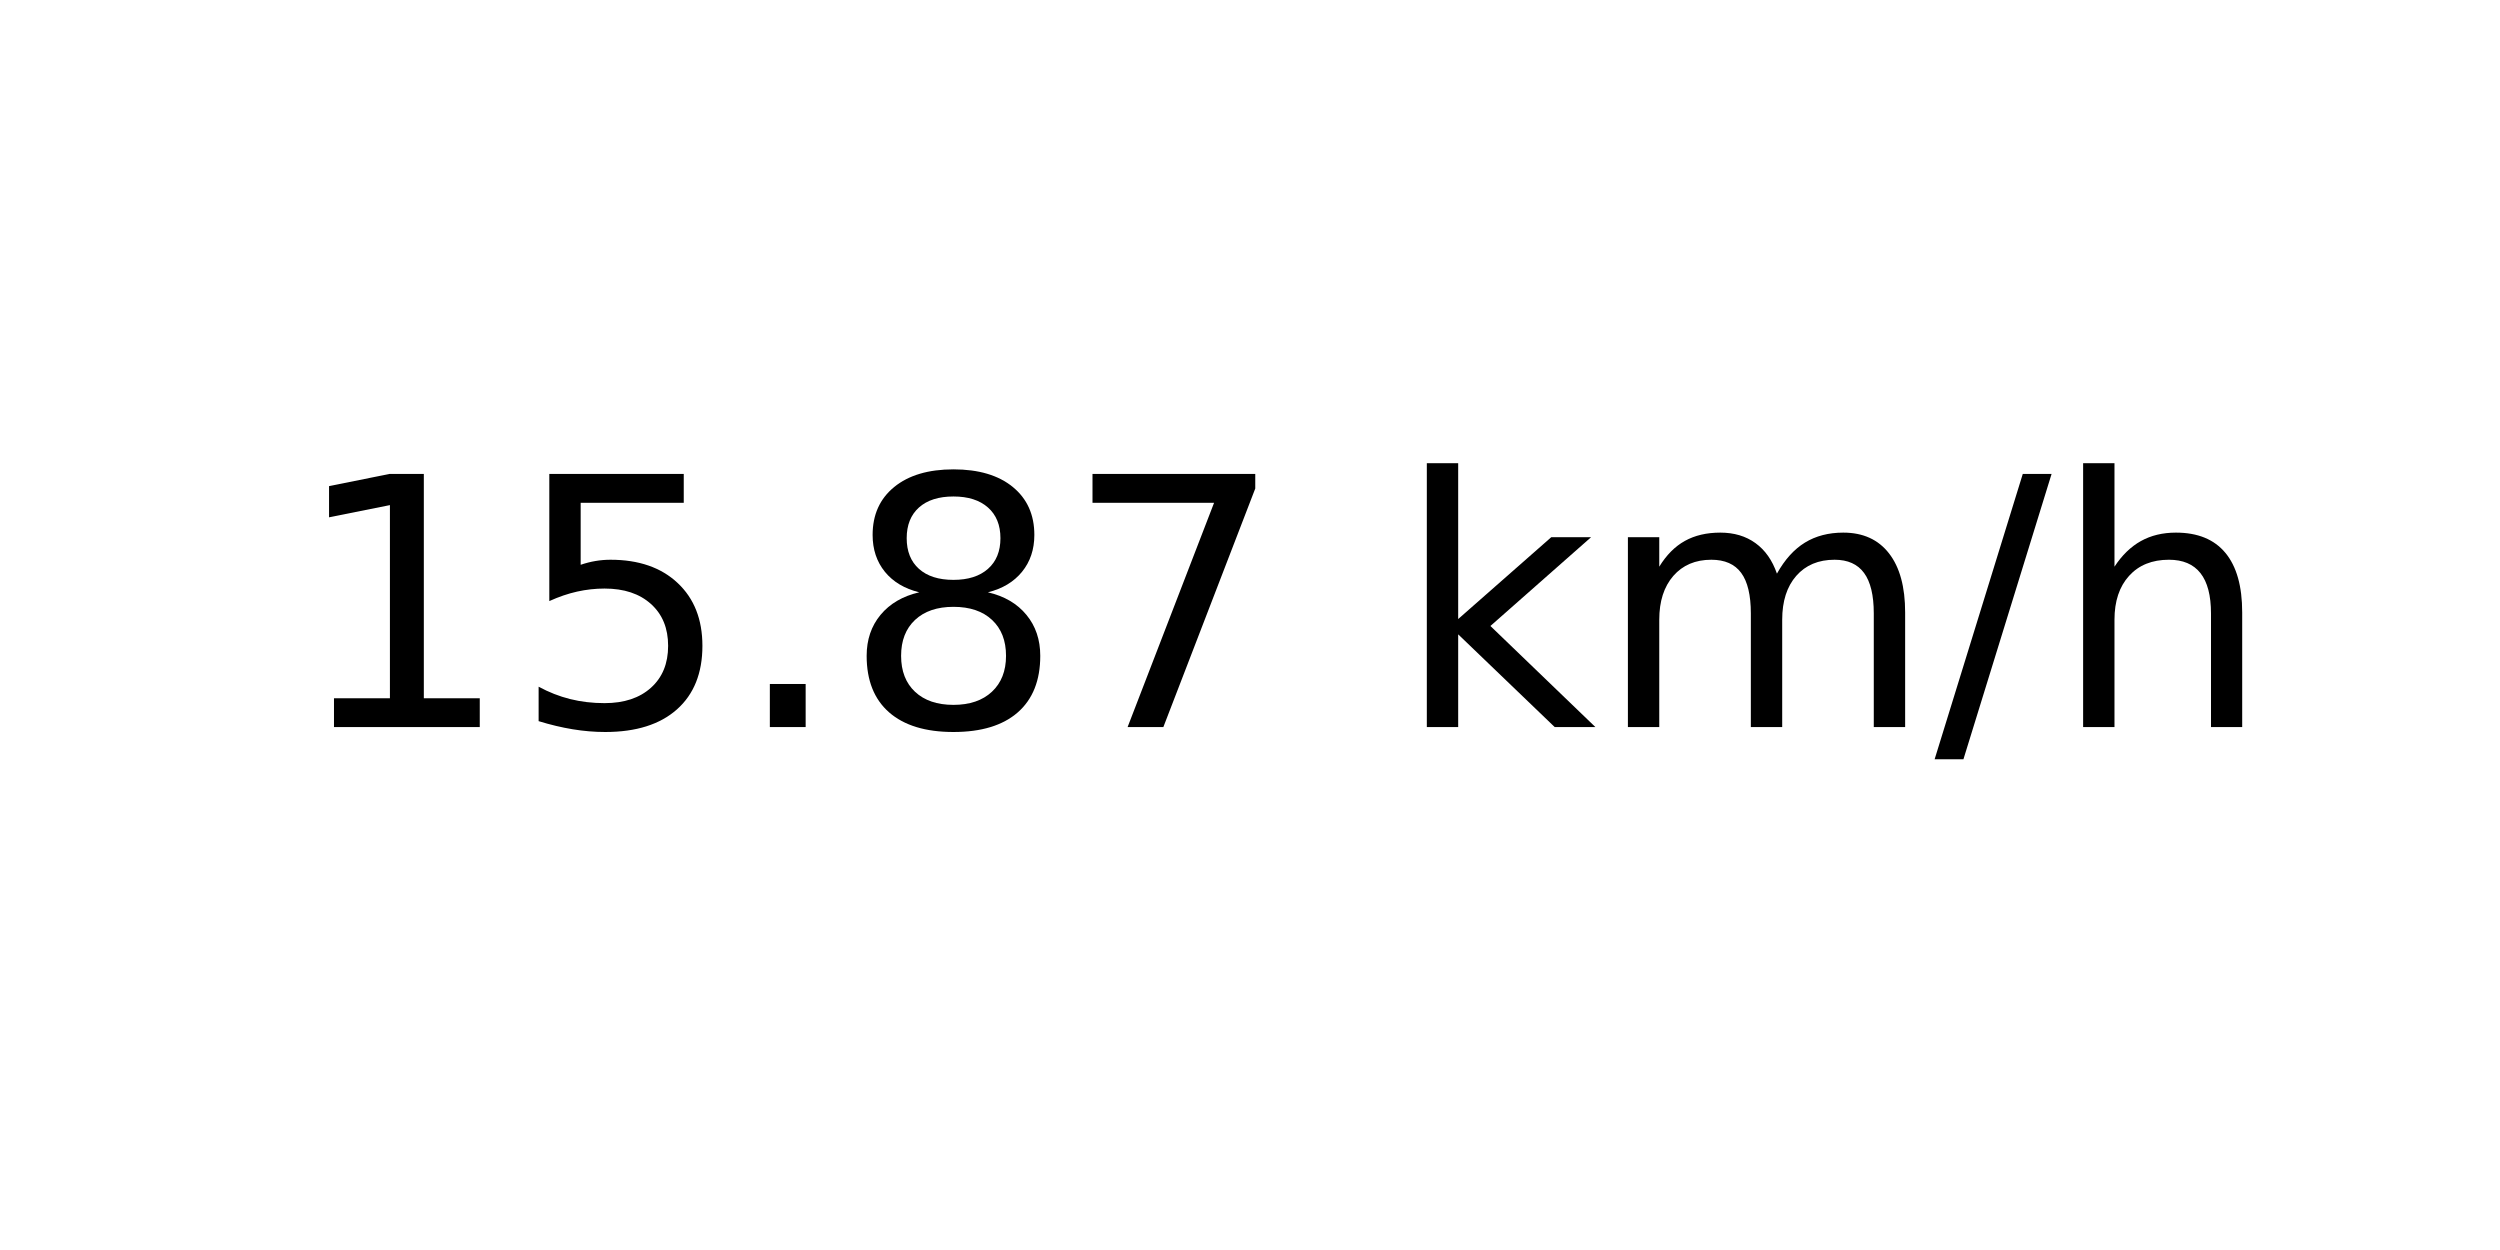
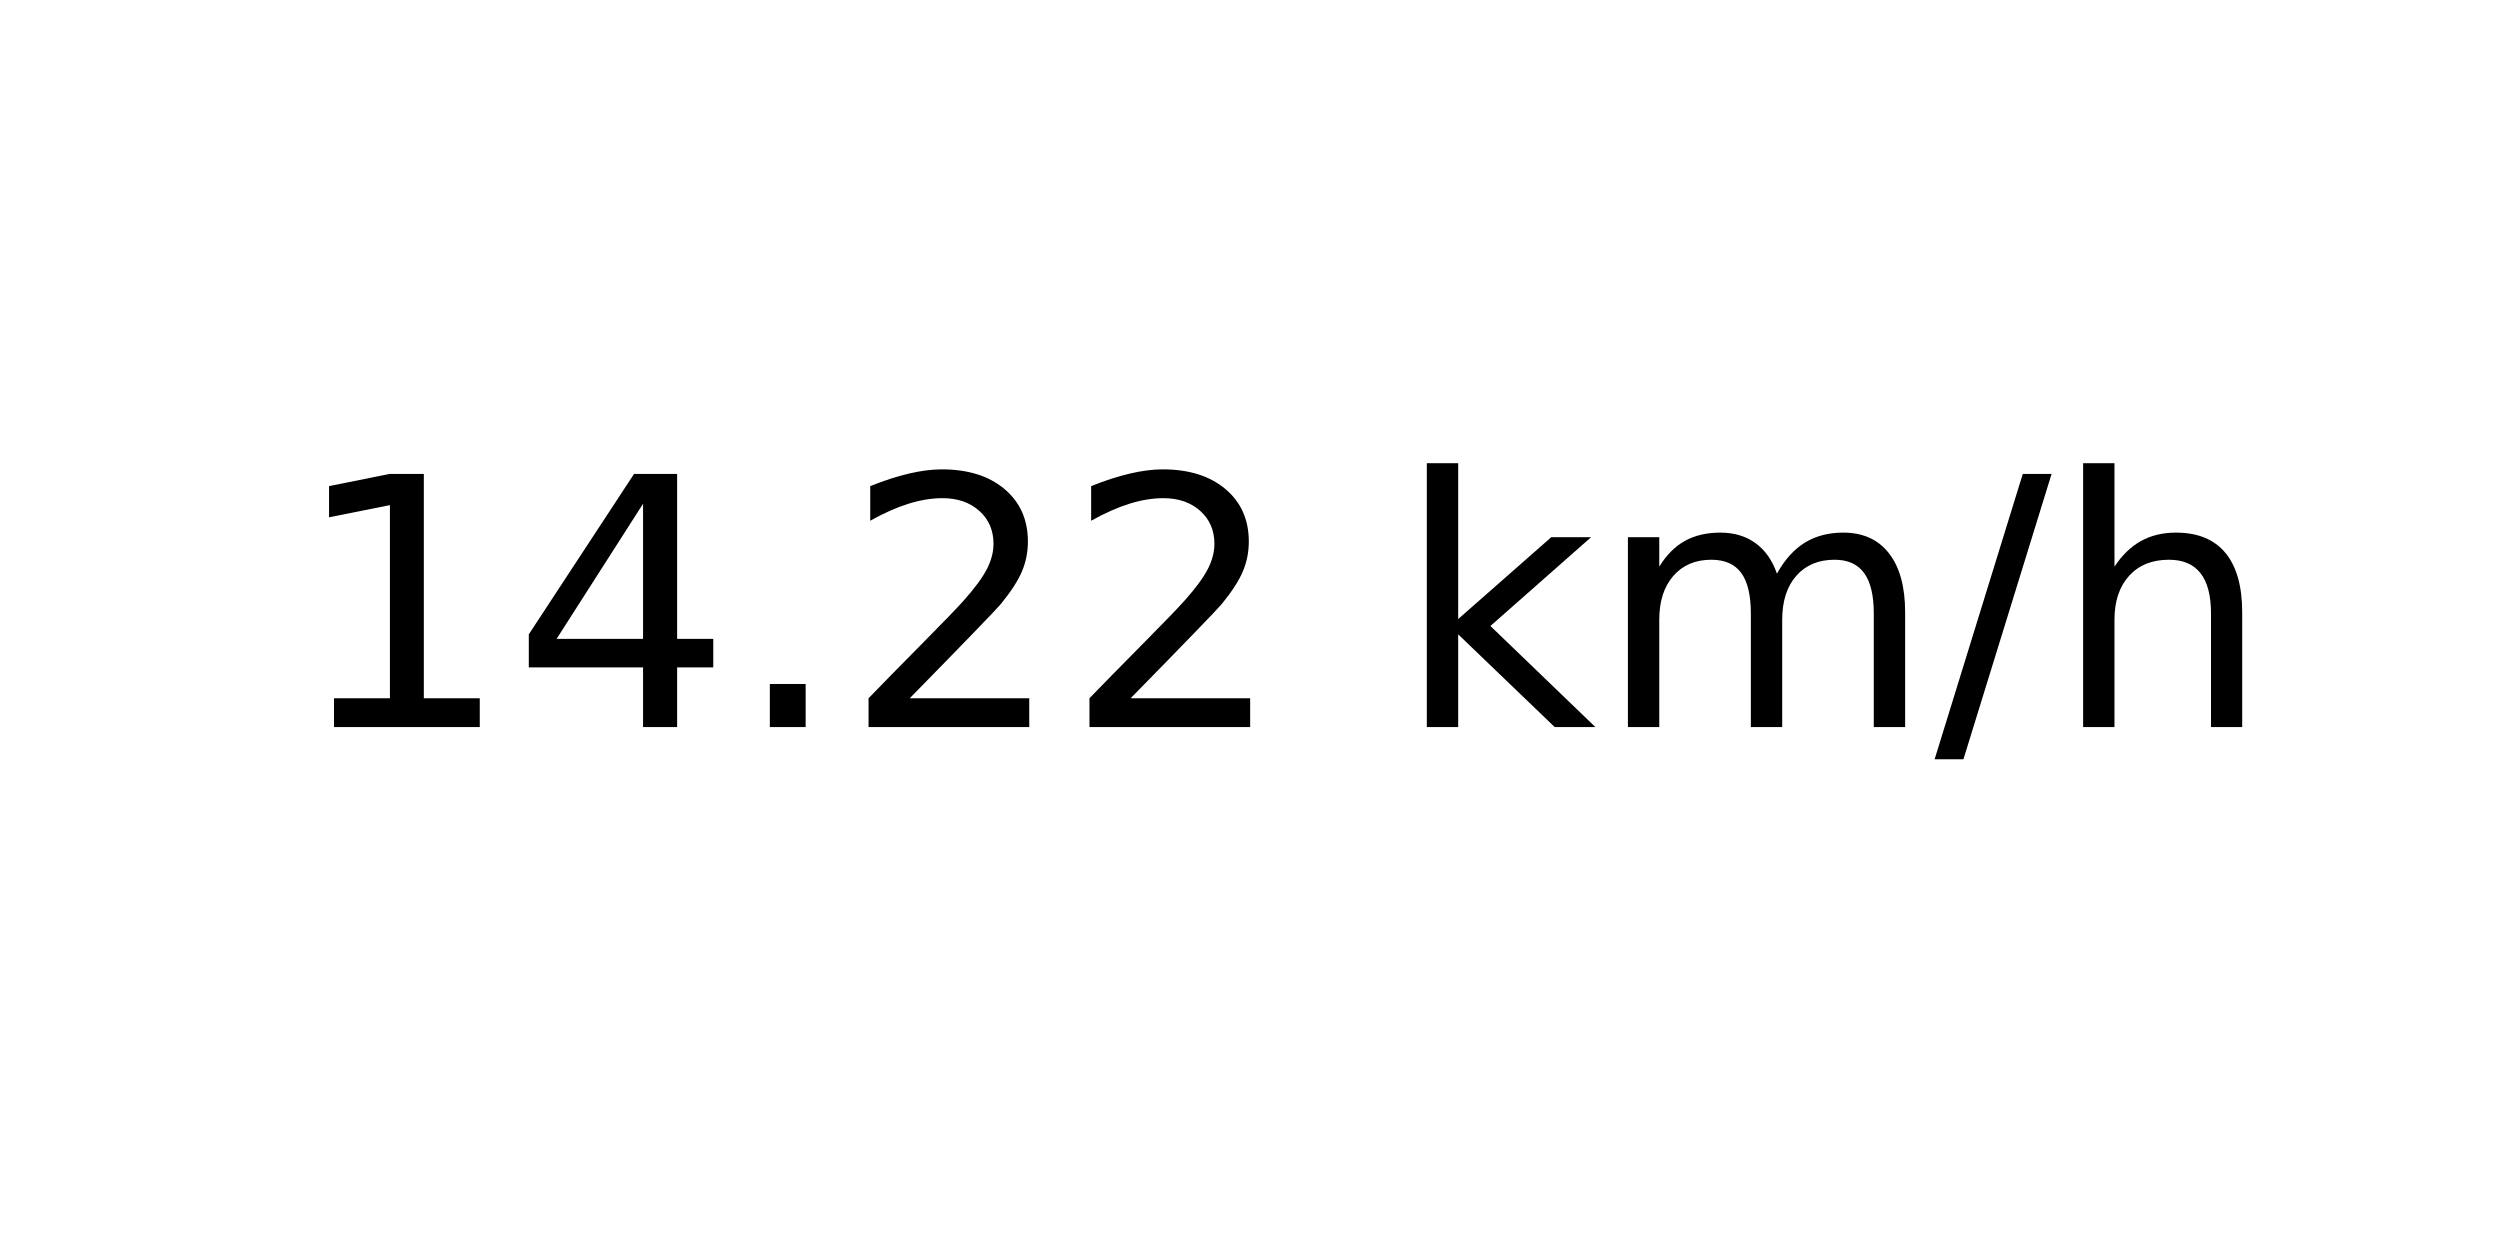
<svg xmlns="http://www.w3.org/2000/svg" xmlns:xlink="http://www.w3.org/1999/xlink" width="72pt" height="36pt" viewBox="0 0 72 36" version="1.1">
  <defs>
    <style type="text/css">*{stroke-linejoin: round; stroke-linecap: butt}</style>
  </defs>
  <g id="figure_1">
    <g id="axes_1">
      <g id="text_1">
        <g transform="translate(8.378125 20.93937) scale(0.1 -0.1)">
          <defs>
            <path id="DejaVuSans-31" d="M 794 531  L 1825 531  L 1825 4091  L 703 3866  L 703 4441  L 1819 4666  L 2450 4666  L 2450 531  L 3481 531  L 3481 0  L 794 0  L 794 531  z " transform="scale(0.015625)" />
-             <path id="DejaVuSans-35" d="M 691 4666  L 3169 4666  L 3169 4134  L 1269 4134  L 1269 2991  Q 1406 3038 1543 3061  Q 1681 3084 1819 3084  Q 2600 3084 3056 2656  Q 3513 2228 3513 1497  Q 3513 744 3044 326  Q 2575 -91 1722 -91  Q 1428 -91 1123 -41  Q 819 9 494 109  L 494 744  Q 775 591 1075 516  Q 1375 441 1709 441  Q 2250 441 2565 725  Q 2881 1009 2881 1497  Q 2881 1984 2565 2268  Q 2250 2553 1709 2553  Q 1456 2553 1204 2497  Q 953 2441 691 2322  L 691 4666  z " transform="scale(0.015625)" />
+             <path id="DejaVuSans-34" d="M 2419 4116  L 825 1625  L 2419 1625  L 2419 4116  z M 2253 4666  L 3047 4666  L 3047 1625  L 3713 1625  L 3713 1100  L 3047 1100  L 3047 0  L 2419 0  L 2419 1100  L 313 1100  L 313 1709  L 2253 4666  z " transform="scale(0.015625)" />
            <path id="DejaVuSans-2e" d="M 684 794  L 1344 794  L 1344 0  L 684 0  L 684 794  z " transform="scale(0.015625)" />
-             <path id="DejaVuSans-38" d="M 2034 2216  Q 1584 2216 1326 1975  Q 1069 1734 1069 1313  Q 1069 891 1326 650  Q 1584 409 2034 409  Q 2484 409 2743 651  Q 3003 894 3003 1313  Q 3003 1734 2745 1975  Q 2488 2216 2034 2216  z M 1403 2484  Q 997 2584 770 2862  Q 544 3141 544 3541  Q 544 4100 942 4425  Q 1341 4750 2034 4750  Q 2731 4750 3128 4425  Q 3525 4100 3525 3541  Q 3525 3141 3298 2862  Q 3072 2584 2669 2484  Q 3125 2378 3379 2068  Q 3634 1759 3634 1313  Q 3634 634 3220 271  Q 2806 -91 2034 -91  Q 1263 -91 848 271  Q 434 634 434 1313  Q 434 1759 690 2068  Q 947 2378 1403 2484  z M 1172 3481  Q 1172 3119 1398 2916  Q 1625 2713 2034 2713  Q 2441 2713 2670 2916  Q 2900 3119 2900 3481  Q 2900 3844 2670 4047  Q 2441 4250 2034 4250  Q 1625 4250 1398 4047  Q 1172 3844 1172 3481  z " transform="scale(0.015625)" />
-             <path id="DejaVuSans-37" d="M 525 4666  L 3525 4666  L 3525 4397  L 1831 0  L 1172 0  L 2766 4134  L 525 4134  L 525 4666  z " transform="scale(0.015625)" />
+             <path id="DejaVuSans-32" d="M 1228 531  L 3431 531  L 3431 0  L 469 0  L 469 531  Q 828 903 1448 1529  Q 2069 2156 2228 2338  Q 2531 2678 2651 2914  Q 2772 3150 2772 3378  Q 2772 3750 2511 3984  Q 2250 4219 1831 4219  Q 1534 4219 1204 4116  Q 875 4013 500 3803  L 500 4441  Q 881 4594 1212 4672  Q 1544 4750 1819 4750  Q 2544 4750 2975 4387  Q 3406 4025 3406 3419  Q 3406 3131 3298 2873  Q 3191 2616 2906 2266  Q 2828 2175 2409 1742  Q 1991 1309 1228 531  z " transform="scale(0.015625)" />
            <path id="DejaVuSans-20" transform="scale(0.015625)" />
            <path id="DejaVuSans-6b" d="M 581 4863  L 1159 4863  L 1159 1991  L 2875 3500  L 3609 3500  L 1753 1863  L 3688 0  L 2938 0  L 1159 1709  L 1159 0  L 581 0  L 581 4863  z " transform="scale(0.015625)" />
            <path id="DejaVuSans-6d" d="M 3328 2828  Q 3544 3216 3844 3400  Q 4144 3584 4550 3584  Q 5097 3584 5394 3201  Q 5691 2819 5691 2113  L 5691 0  L 5113 0  L 5113 2094  Q 5113 2597 4934 2840  Q 4756 3084 4391 3084  Q 3944 3084 3684 2787  Q 3425 2491 3425 1978  L 3425 0  L 2847 0  L 2847 2094  Q 2847 2600 2669 2842  Q 2491 3084 2119 3084  Q 1678 3084 1418 2786  Q 1159 2488 1159 1978  L 1159 0  L 581 0  L 581 3500  L 1159 3500  L 1159 2956  Q 1356 3278 1631 3431  Q 1906 3584 2284 3584  Q 2666 3584 2933 3390  Q 3200 3197 3328 2828  z " transform="scale(0.015625)" />
            <path id="DejaVuSans-2f" d="M 1625 4666  L 2156 4666  L 531 -594  L 0 -594  L 1625 4666  z " transform="scale(0.015625)" />
            <path id="DejaVuSans-68" d="M 3513 2113  L 3513 0  L 2938 0  L 2938 2094  Q 2938 2591 2744 2837  Q 2550 3084 2163 3084  Q 1697 3084 1428 2787  Q 1159 2491 1159 1978  L 1159 0  L 581 0  L 581 4863  L 1159 4863  L 1159 2956  Q 1366 3272 1645 3428  Q 1925 3584 2291 3584  Q 2894 3584 3203 3211  Q 3513 2838 3513 2113  z " transform="scale(0.015625)" />
          </defs>
          <use xlink:href="#DejaVuSans-31" />
-           <use xlink:href="#DejaVuSans-35" x="63.623" />
+           <use xlink:href="#DejaVuSans-34" x="63.623" />
          <use xlink:href="#DejaVuSans-2e" x="127.246" />
-           <use xlink:href="#DejaVuSans-38" x="159.033" />
-           <use xlink:href="#DejaVuSans-37" x="222.656" />
+           <use xlink:href="#DejaVuSans-32" x="159.033" />
+           <use xlink:href="#DejaVuSans-32" x="222.656" />
          <use xlink:href="#DejaVuSans-20" x="286.279" />
          <use xlink:href="#DejaVuSans-6b" x="318.066" />
          <use xlink:href="#DejaVuSans-6d" x="375.977" />
          <use xlink:href="#DejaVuSans-2f" x="473.389" />
          <use xlink:href="#DejaVuSans-68" x="507.08" />
        </g>
      </g>
    </g>
  </g>
</svg>
